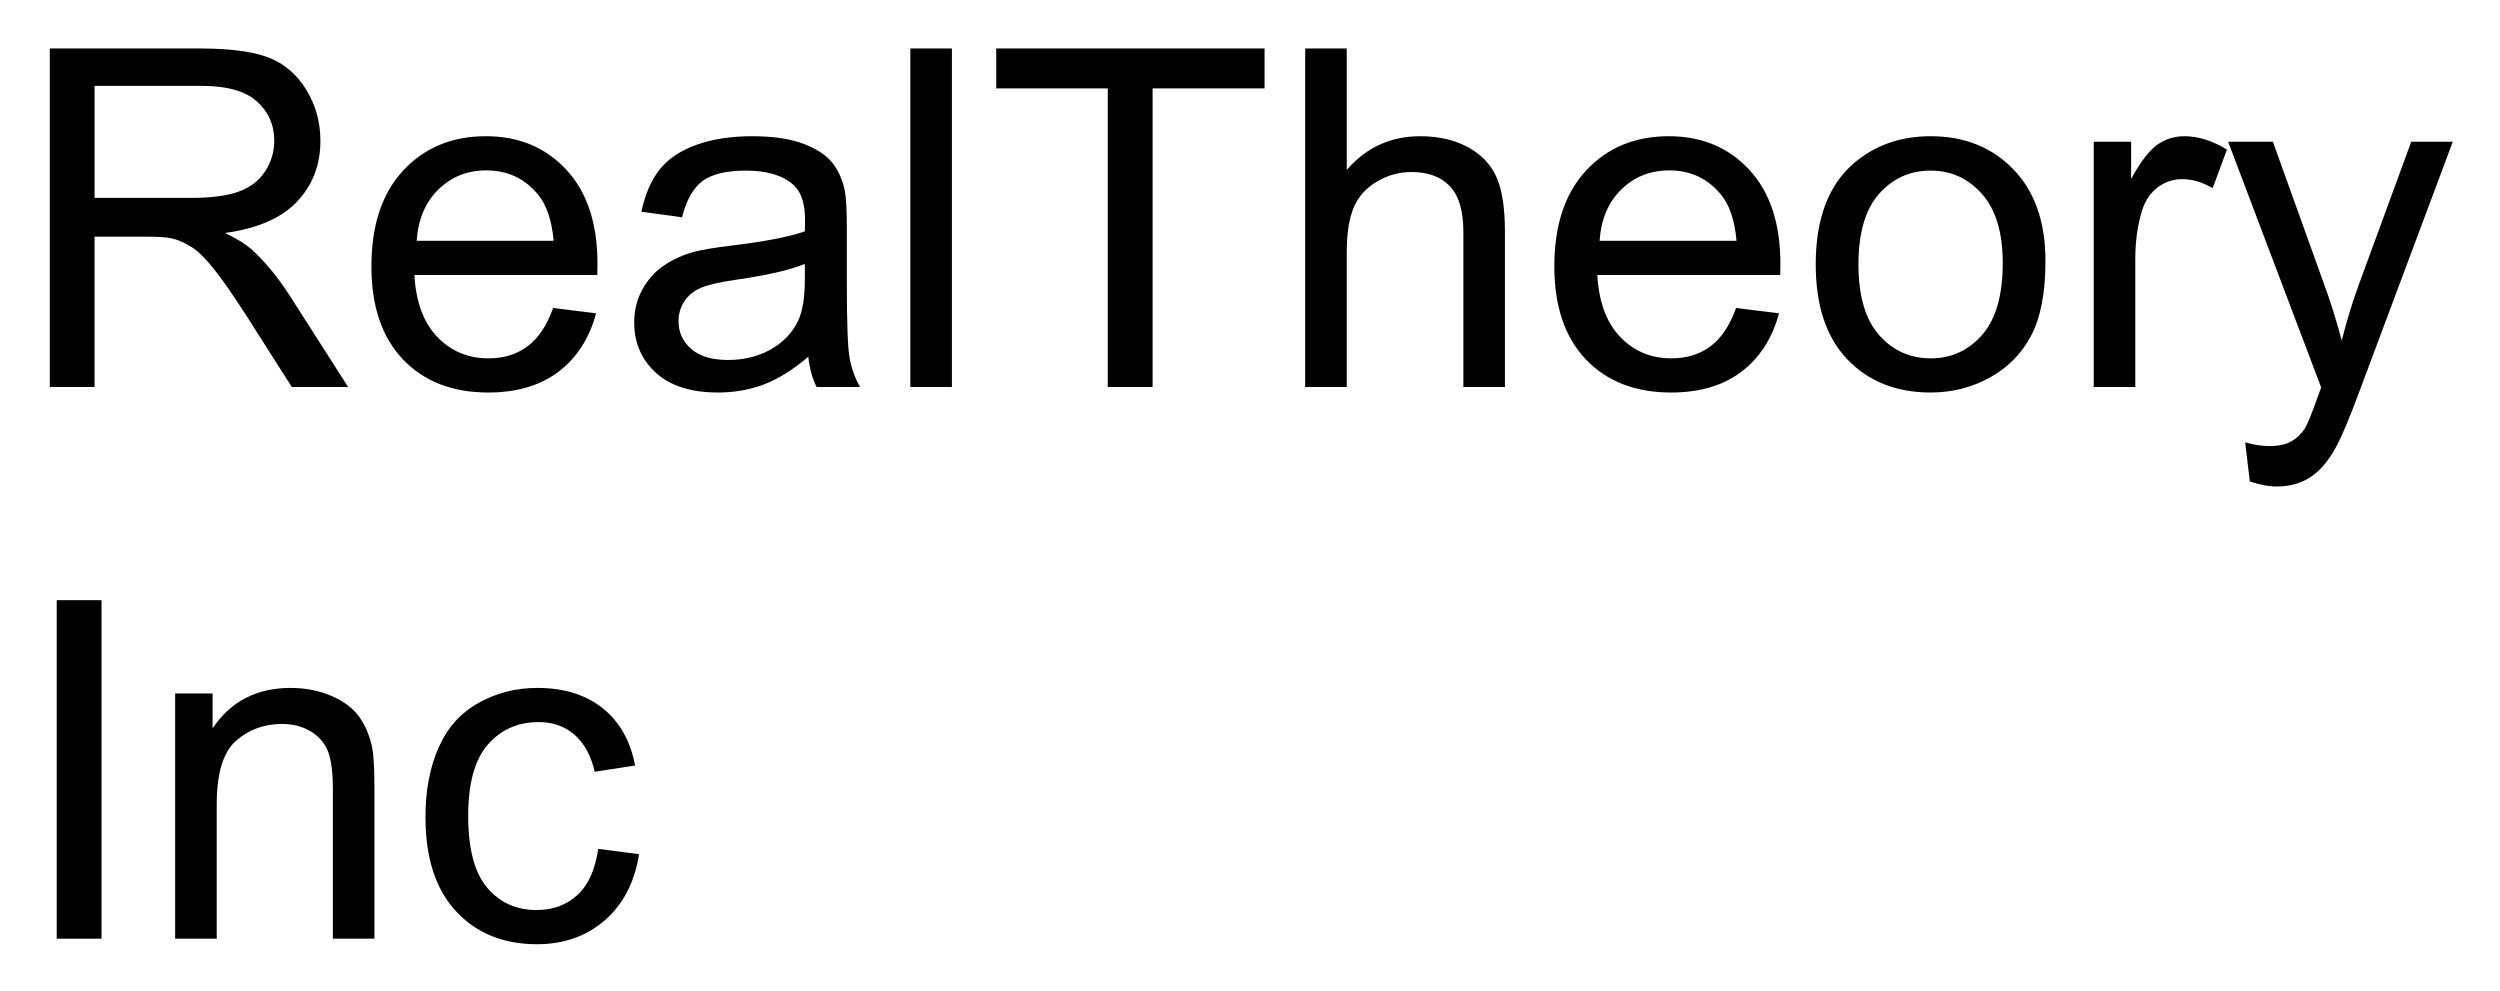
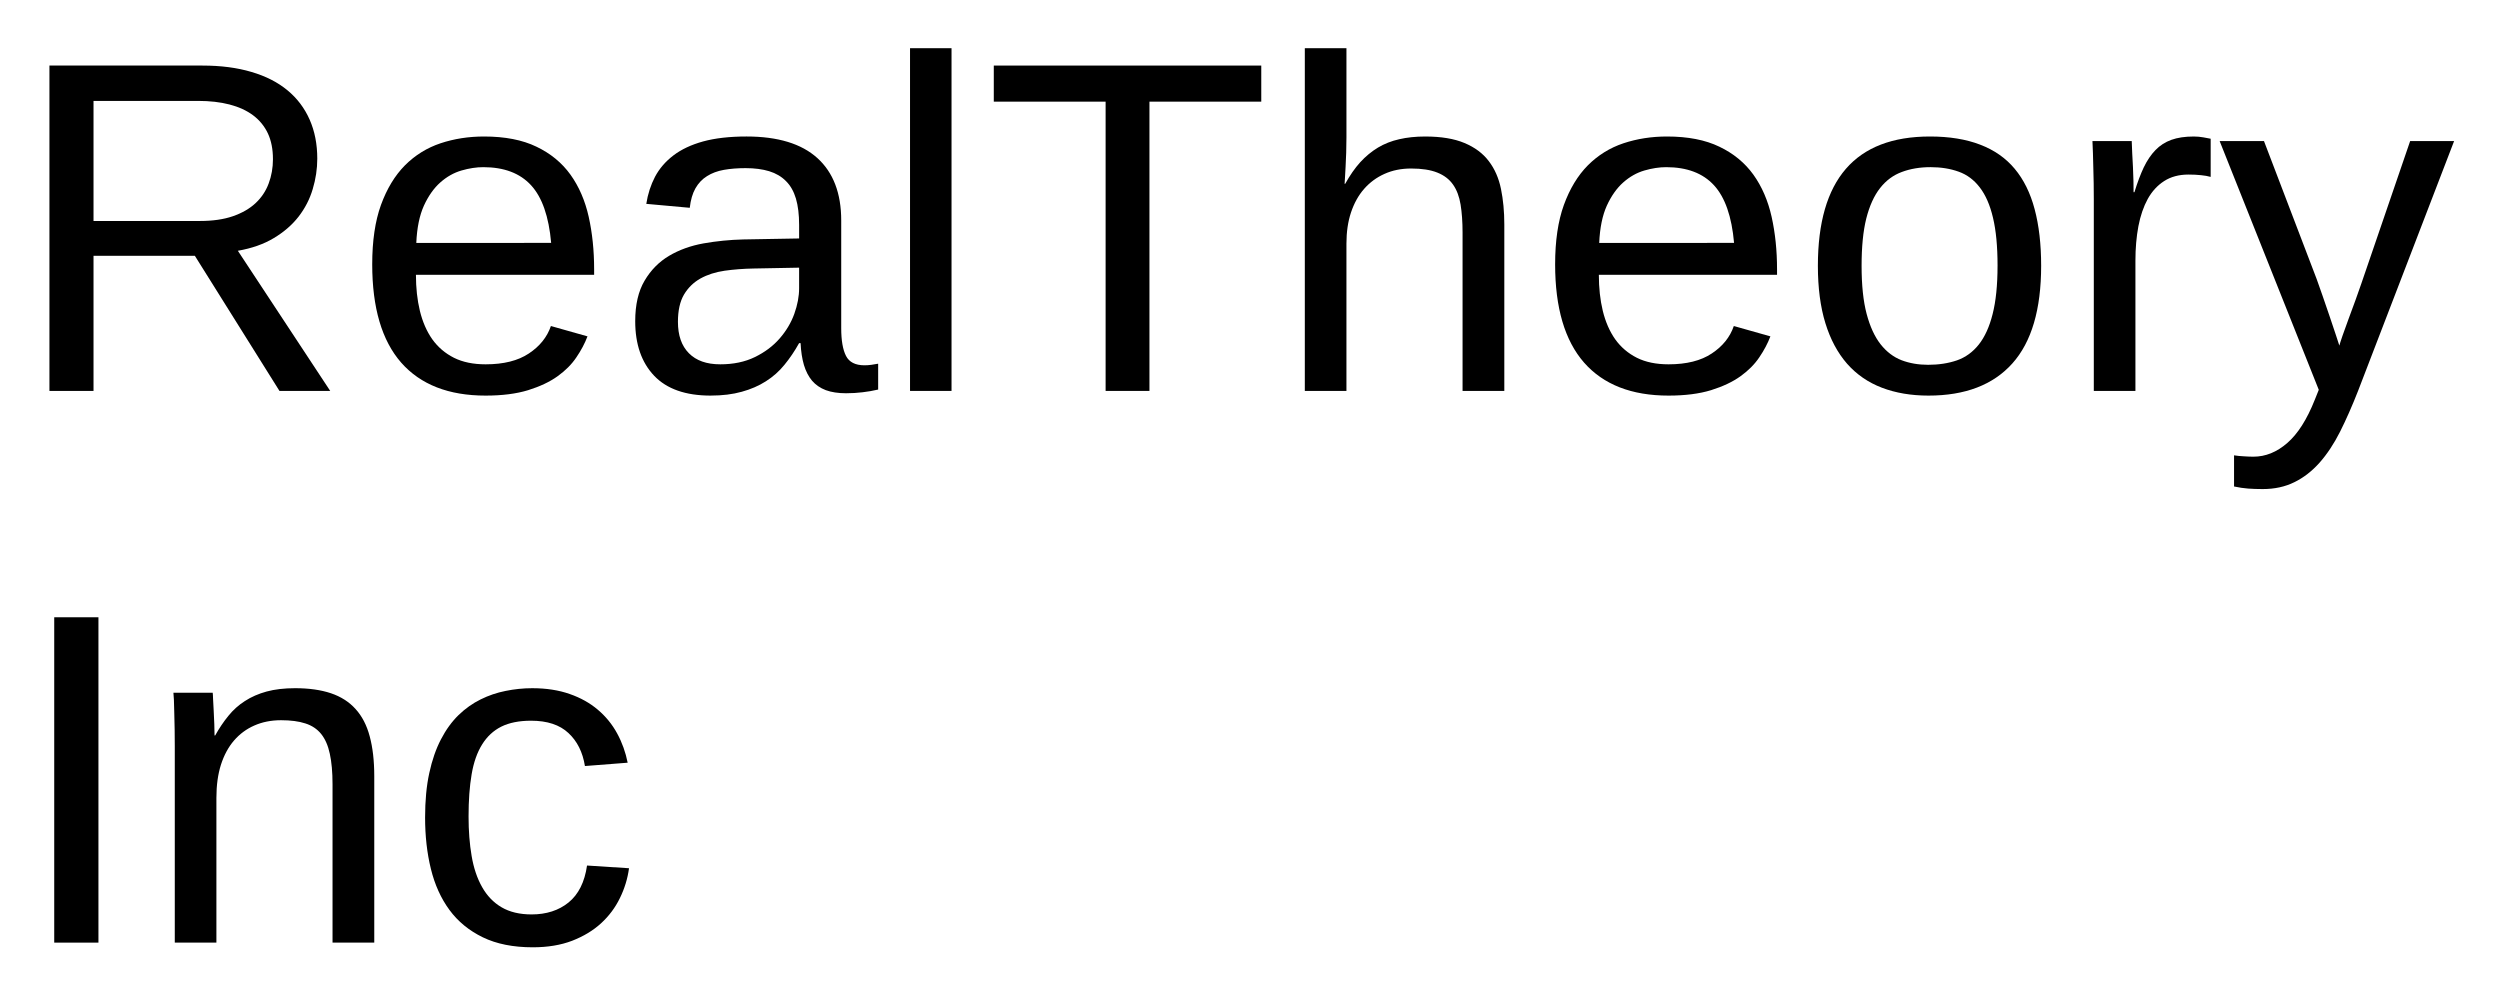
- <svg xmlns="http://www.w3.org/2000/svg" xmlns:xlink="http://www.w3.org/1999/xlink" role="img" viewBox="-1.60 0.90 317.20 125.70">
+ <svg xmlns="http://www.w3.org/2000/svg" xmlns:xlink="http://www.w3.org/1999/xlink" role="img" viewBox="-1.35 0.40 317.20 126.20">
  <defs>
-     <path d="M4.719 0v-42.949h19.039c3.828 0 6.742.387 8.734 1.156 1.992.773 3.582 2.137 4.773 4.09 1.191 1.953 1.789 4.109 1.789 6.473 0 3.047-.988 5.613-2.961 7.707-1.973 2.09-5.02 3.414-9.141 3.984 1.504.723 2.648 1.434 3.43 2.137 1.66 1.523 3.23 3.426 4.715 5.715L42.57 0h-7.148l-5.688-8.938c-1.66-2.578-3.023-4.547-4.102-5.914-1.074-1.367-2.035-2.328-2.883-2.875-.852-.547-1.715-.926-2.594-1.141-.645-.137-1.699-.203-3.164-.203h-6.594V0zm5.68-23.992h12.219c2.598 0 4.629-.27 6.094-.809 1.465-.535 2.578-1.395 3.34-2.578.762-1.18 1.145-2.465 1.145-3.852 0-2.031-.738-3.699-2.215-5.012-1.473-1.309-3.801-1.961-6.988-1.961H10.398zm0 0" id="a" />
-     <path d="M25.254-10.02l5.449.676c-.859 3.184-2.453 5.652-4.773 7.41C23.605-.176 20.633.703 17.023.703 12.473.703 8.863-.699 6.195-3.5c-2.664-2.805-4-6.734-4-11.793 0-5.234 1.352-9.297 4.047-12.188 2.695-2.891 6.188-4.336 10.484-4.336 4.16 0 7.562 1.418 10.195 4.246C29.559-24.738 30.879-20.75 30.879-15.617c0 .312-.012.781-.027 1.406H7.648c.195 3.418 1.16 6.039 2.898 7.852 1.738 1.816 3.906 2.727 6.504 2.727 1.934 0 3.582-.508 4.949-1.523 1.367-1.016 2.453-2.637 3.254-4.863zM7.938-18.547h17.375c-.234-2.617-.898-4.578-1.992-5.887-1.68-2.031-3.859-3.047-6.531-3.047-2.422 0-4.461.809-6.109 2.434-1.652 1.621-2.562 3.789-2.742 6.5zm0 0" id="b" />
-     <path d="M24.258-3.836C22.305-2.176 20.426-1.008 18.617-.32 16.812.363 14.875.703 12.805.703c-3.418 0-6.047-.836-7.883-2.504-1.836-1.672-2.754-3.805-2.754-6.402 0-1.523.348-2.914 1.039-4.176.695-1.258 1.602-2.27 2.727-3.031 1.121-.762 2.387-1.34 3.793-1.73 1.035-.273 2.598-.535 4.688-.789 4.258-.508 7.391-1.113 9.406-1.816.02-.723.027-1.184.027-1.379 0-2.148-.496-3.66-1.496-4.539-1.348-1.191-3.348-1.789-6.004-1.789-2.48 0-4.312.438-5.492 1.305-1.184.871-2.059 2.406-2.621 4.617l-5.156-.703c.469-2.207 1.238-3.992 2.312-5.348 1.074-1.359 2.625-2.402 4.656-3.137 2.031-.73 4.387-1.098 7.062-1.098 2.656 0 4.812.312 6.477.938 1.66.625 2.879 1.41 3.66 2.359.781.945 1.328 2.145 1.641 3.59.176.898.262 2.516.262 4.859v7.031c0 4.902.113 8.004.34 9.305C29.711-2.438 30.156-1.191 30.82 0H25.312c-.547-1.094-.898-2.375-1.055-3.836zm-.438-11.781c-1.914.781-4.789 1.445-8.617 1.992-2.168.312-3.699.664-4.598 1.055-.898.391-1.59.965-2.082 1.715-.488.754-.73 1.59-.73 2.504 0 1.406.531 2.578 1.598 3.516 1.062.938 2.621 1.406 4.672 1.406 2.031 0 3.836-.441 5.422-1.332 1.582-.887 2.742-2.105 3.484-3.645.566-1.191.852-2.953.852-5.273zm0 0" id="c" />
-     <path d="M3.836 0v-42.949h5.273V0zm0 0" id="d" />
-     <path d="M15.555 0v-37.883H1.406v-5.066h34.043v5.066H21.242V0zm0 0" id="e" />
-     <path d="M3.953 0v-42.949h5.273v15.41c2.461-2.852 5.57-4.277 9.32-4.277 2.305 0 4.305.453 6.004 1.363 1.699.906 2.914 2.164 3.648 3.766.73 1.602 1.098 3.922 1.098 6.969V0h-5.273v-19.719c0-2.637-.57-4.555-1.715-5.754-1.141-1.203-2.758-1.801-4.848-1.801-1.562 0-3.031.402-4.41 1.215-1.375.809-2.355 1.91-2.941 3.293-.586 1.387-.883 3.305-.883 5.742V0zm0 0" id="f" />
-     <path d="M1.992-15.555c0-5.762 1.602-10.031 4.805-12.805 2.676-2.305 5.938-3.457 9.785-3.457 4.277 0 7.773 1.402 10.488 4.203 2.715 2.805 4.07 6.676 4.07 11.617 0 4.004-.598 7.152-1.801 9.449-1.199 2.293-2.949 4.078-5.242 5.344C21.801.066 19.297.703 16.582.703c-4.355 0-7.875-1.398-10.562-4.188-2.684-2.793-4.027-6.82-4.027-12.07zm5.422 0c0 3.984.867 6.965 2.605 8.949 1.738 1.98 3.926 2.973 6.562 2.973 2.617 0 4.793-.996 6.535-2.988 1.738-1.992 2.605-5.027 2.605-9.113 0-3.848-.875-6.762-2.621-8.742-1.75-1.984-3.922-2.977-6.52-2.977-2.637 0-4.824.988-6.562 2.961-1.738 1.973-2.605 4.953-2.605 8.938zm0 0" id="g" />
-     <path d="M3.898 0v-31.113h4.742v4.715c1.211-2.207 2.332-3.66 3.355-4.363 1.027-.703 2.152-1.055 3.387-1.055 1.777 0 3.582.566 5.418 1.699l-1.816 4.891c-1.289-.762-2.578-1.141-3.867-1.141-1.152 0-2.188.348-3.105 1.039-.918.695-1.574 1.656-1.965 2.887-.586 1.875-.875 3.926-.875 6.152V0zm0 0" id="h" />
-     <path d="M3.719 11.984l-.586-4.953C4.285 7.344 5.293 7.5 6.152 7.5c1.172 0 2.109-.195 2.812-.586.703-.391 1.277-.938 1.73-1.641.332-.527.867-1.836 1.609-3.926.098-.293.254-.723.469-1.289L.969-31.113h5.68L13.125-13.094c.84 2.285 1.594 4.688 2.258 7.203.605-2.422 1.328-4.781 2.164-7.086l6.652-18.137h5.273L17.637.527c-1.27 3.418-2.254 5.77-2.957 7.059-.938 1.738-2.016 3.016-3.227 3.824-1.211.812-2.656 1.215-4.336 1.215-1.016 0-2.148-.211-3.398-.641zm0 0" id="i" />
-     <path d="M5.594 0v-42.949h5.688V0zm0 0" id="j" />
-     <path d="M3.953 0v-31.113h4.75v4.426c2.285-3.418 5.586-5.129 9.898-5.129 1.875 0 3.602.336 5.172 1.012 1.574.672 2.75 1.555 3.531 2.648s1.328 2.395 1.641 3.898c.195.977.293 2.688.293 5.125V0h-5.273v-18.926c0-2.148-.207-3.754-.613-4.82-.41-1.062-1.141-1.914-2.184-2.547-1.047-.637-2.27-.953-3.676-.953-2.246 0-4.188.715-5.816 2.137-1.633 1.426-2.449 4.133-2.449 8.117V0zm0 0" id="k" />
-     <path d="M24.258-11.398l5.188.676c-.566 3.574-2.02 6.371-4.352 8.395C22.758-.309 19.891.703 16.492.703c-4.258 0-7.68-1.391-10.266-4.176C3.637-6.254 2.344-10.242 2.344-15.438c0-3.359.555-6.301 1.672-8.82 1.113-2.52 2.805-4.41 5.082-5.668 2.273-1.262 4.75-1.891 7.426-1.891 3.379 0 6.141.855 8.289 2.562 2.148 1.711 3.527 4.137 4.133 7.281l-5.125.793c-.488-2.09-1.355-3.664-2.594-4.719-1.242-1.055-2.742-1.582-4.5-1.582-2.656 0-4.812.953-6.473 2.855-1.66 1.906-2.488 4.918-2.488 9.039 0 4.18.797 7.219 2.398 9.109 1.602 1.895 3.695 2.844 6.273 2.844 2.07 0 3.797-.633 5.184-1.906 1.387-1.27 2.266-3.219 2.637-5.859zm0 0" id="l" />
+     <symbol overflow="visible">
+       <path d="M2 0v-39.984h15.938V0zm1.984-2H15.938v-36H3.984zm0 0" />
+     </symbol>
+     <symbol id="a" overflow="visible">
+       <path d="M34.109 0L23.375-17.141H10.516V0H4.922v-41.281h19.422c2.344 0 4.414.273 6.219.812 1.812.531 3.332 1.309 4.562 2.328 1.227 1.012 2.164 2.25 2.812 3.719.645 1.461.969 3.109.969 4.953 0 1.305-.195 2.59-.578 3.859-.375 1.273-.977 2.438-1.797 3.5-.824 1.055-1.871 1.961-3.141 2.719-1.262.762-2.781 1.297-4.562 1.609L40.547 0zm-.828-29.422c0-1.25-.215-2.332-.641-3.25-.43-.914-1.055-1.68-1.875-2.297-.824-.613-1.824-1.07-3-1.375-1.168-.301-2.492-.453-3.969-.453H10.516v15.234h13.516c1.594 0 2.973-.195 4.141-.594 1.176-.406 2.141-.957 2.891-1.656.758-.707 1.316-1.539 1.672-2.5.363-.957.547-1.992.547-3.109zm0 0" />
+     </symbol>
+     <symbol id="b" overflow="visible">
+       <path d="M8.094-14.734c0 1.656.164 3.184.5 4.578.344 1.398.867 2.602 1.578 3.609.719 1 1.633 1.781 2.75 2.344 1.113.555 2.453.828 4.016.828 2.281 0 4.109-.457 5.484-1.375 1.383-.914 2.316-2.078 2.797-3.484l4.641 1.312c-.336.887-.805 1.773-1.406 2.656-.594.887-1.391 1.688-2.391 2.406-.992.711-2.234 1.297-3.734 1.766-1.492.457-3.289.688-5.391.688-4.688 0-8.262-1.395-10.719-4.188-2.449-2.801-3.672-6.957-3.672-12.469 0-2.969.367-5.477 1.109-7.531.75-2.062 1.766-3.738 3.047-5.031 1.289-1.289 2.797-2.223 4.516-2.797 1.719-.57 3.555-.859 5.516-.859 2.656 0 4.875.434 6.656 1.297 1.789.855 3.227 2.039 4.312 3.547 1.082 1.512 1.852 3.293 2.312 5.344.457 2.055.688 4.273.688 6.656v.703zM25.25-18.781c-.293-3.344-1.141-5.781-2.547-7.312-1.406-1.531-3.43-2.297-6.062-2.297-.875 0-1.797.141-2.766.422-.969.281-1.867.789-2.688 1.516-.812.719-1.508 1.699-2.078 2.938-.562 1.242-.887 2.82-.969 4.734zm0 0" />
+     </symbol>
+     <symbol id="c" overflow="visible">
+       <path d="M12.125.594c-3.18 0-5.57-.836-7.172-2.516-1.605-1.688-2.406-3.992-2.406-6.922 0-2.094.395-3.805 1.188-5.141.789-1.344 1.828-2.395 3.109-3.156 1.281-.758 2.738-1.285 4.375-1.578 1.645-.289 3.316-.457 5.016-.5l7.109-.125v-1.719c0-1.312-.137-2.426-.406-3.344-.273-.914-.695-1.656-1.266-2.219-.562-.57-1.273-.988-2.125-1.25-.844-.258-1.844-.391-3-.391-1.012 0-1.93.074-2.75.219-.824.148-1.539.414-2.141.797-.605.375-1.094.891-1.469 1.547-.367.648-.605 1.469-.719 2.469l-5.516-.5c.195-1.25.566-2.395 1.109-3.438.551-1.039 1.328-1.941 2.328-2.703 1.008-.77 2.27-1.363 3.781-1.781 1.52-.414 3.352-.625 5.5-.625 3.977 0 6.973.914 8.984 2.734 2.02 1.824 3.031 4.465 3.031 7.922v13.656c0 1.562.203 2.742.609 3.531.406.793 1.188 1.188 2.344 1.188.289 0 .582-.02.875-.062.289-.039.578-.086.859-.141v3.281c-.668.156-1.328.27-1.984.344-.656.082-1.355.125-2.094.125-1 0-1.855-.133-2.562-.391-.711-.27-1.293-.672-1.75-1.203-.449-.539-.793-1.207-1.031-2-.23-.789-.371-1.711-.422-2.766h-.188c-.562 1.012-1.184 1.93-1.859 2.75-.668.824-1.453 1.523-2.359 2.094-.898.574-1.918 1.016-3.062 1.328-1.137.32-2.449.484-3.938.484zM13.328-3.375c1.676 0 3.145-.305 4.406-.922 1.258-.613 2.305-1.398 3.141-2.359.832-.957 1.453-2 1.859-3.125.406-1.133.609-2.219.609-3.25v-2.609l-5.766.109c-1.293.023-2.523.117-3.688.281-1.156.168-2.18.496-3.062.984-.875.492-1.574 1.172-2.094 2.047-.512.875-.766 2.027-.766 3.453 0 1.719.461 3.047 1.391 3.984.926.938 2.25 1.406 3.969 1.406zm0 0" />
+     </symbol>
+     <symbol id="d" overflow="visible">
+       <path d="M4.047 0v-43.484H9.312V0zm0 0" />
+     </symbol>
+     <symbol id="e" overflow="visible">
+       <path d="M21.094-36.703V0h-5.562v-36.703H1.344v-4.578h33.938v4.578zm0 0" />
+     </symbol>
+     <symbol id="f" overflow="visible">
+       <path d="M9.281-26.281c.594-1.07 1.227-1.984 1.906-2.734.688-.75 1.438-1.367 2.25-1.859.82-.488 1.723-.844 2.703-1.062.977-.227 2.07-.344 3.281-.344 2.031 0 3.695.277 5 .828 1.301.543 2.328 1.309 3.078 2.297.75.98 1.266 2.156 1.547 3.531.281 1.367.422 2.867.422 4.5V0h-5.297v-20.094c0-1.352-.086-2.535-.25-3.547-.168-1.02-.484-1.863-.953-2.531-.469-.676-1.137-1.188-2-1.531-.855-.344-1.965-.516-3.328-.516-1.25 0-2.383.23-3.391.688-1 .449-1.859 1.086-2.578 1.906-.711.812-1.262 1.809-1.656 2.984-.387 1.168-.578 2.484-.578 3.953V0H4.156v-43.484H9.438v11.312c0 .648-.012 1.293-.031 1.938-.023.648-.047 1.246-.078 1.797-.031.543-.059 1.008-.078 1.391-.012.375-.027.633-.047.766zm0 0" />
+     </symbol>
+     <symbol id="g" overflow="visible">
+       <path d="M30.844-15.875c0 5.543-1.219 9.672-3.656 12.391S21.203.594 16.547.594c-2.199 0-4.168-.336-5.906-1-1.742-.664-3.215-1.68-4.422-3.047-1.199-1.375-2.117-3.086-2.75-5.141-.637-2.062-.953-4.488-.953-7.281 0-10.938 4.738-16.406 14.219-16.406 2.457 0 4.578.344 6.359 1.031 1.789.68 3.254 1.699 4.391 3.062 1.145 1.367 1.988 3.074 2.531 5.125.551 2.055.828 4.449.828 7.188zm-5.531 0c0-2.469-.195-4.5-.578-6.094-.375-1.602-.934-2.883-1.672-3.844-.73-.957-1.621-1.625-2.672-2-1.055-.383-2.246-.578-3.578-.578-1.344 0-2.559.203-3.641.609-1.086.398-2.008 1.078-2.766 2.047-.762.969-1.344 2.258-1.75 3.859-.398 1.594-.594 3.594-.594 6 0 2.461.211 4.496.641 6.109.426 1.605 1.016 2.887 1.766 3.844.758.961 1.648 1.637 2.672 2.031 1.02.387 2.141.578 3.359.578 1.344 0 2.562-.188 3.656-.562 1.094-.383 2.02-1.055 2.781-2.016.758-.957 1.344-2.242 1.75-3.859.414-1.625.625-3.664.625-6.125zm0 0" />
+     </symbol>
+     <symbol id="h" overflow="visible">
+       <path d="M4.156 0v-24.312c0-.664-.008-1.344-.016-2.031-.012-.695-.027-1.367-.047-2.016-.012-.645-.027-1.25-.047-1.812-.023-.57-.043-1.082-.062-1.531h4.984c.02.449.039.965.062 1.547.031.574.062 1.164.094 1.766.031.605.051 1.188.062 1.75.008.555.016 1.027.016 1.422h.109c.375-1.219.77-2.27 1.188-3.156.426-.883.922-1.613 1.484-2.188.562-.582 1.234-1.016 2.016-1.297.781-.281 1.727-.422 2.844-.422.426 0 .832.039 1.219.109.395.062.703.121.922.172v4.844c-.355-.102-.766-.176-1.234-.219-.469-.051-.996-.078-1.578-.078-1.211 0-2.242.277-3.094.828-.844.543-1.539 1.297-2.078 2.266-.531.969-.93 2.125-1.188 3.469-.25 1.336-.375 2.789-.375 4.359V0zm0 0" />
+     </symbol>
+     <symbol id="i" overflow="visible">
+       <path d="M17.703 0c-.75 1.914-1.512 3.641-2.281 5.172-.773 1.531-1.637 2.836-2.594 3.922-.961 1.082-2.027 1.91-3.203 2.484-1.168.582-2.512.875-4.031.875-.668 0-1.281-.023-1.844-.062-.562-.043-1.156-.133-1.781-.266V8.172c.363.062.781.102 1.25.125.469.031.867.047 1.203.047 1.539 0 2.973-.578 4.297-1.734 1.332-1.148 2.5-2.98 3.5-5.5l.5-1.25L.141-31.703h5.625l6.688 17.516c.195.531.445 1.242.75 2.125.301.875.602 1.758.906 2.641.301.875.566 1.668.797 2.375.238.699.379 1.133.422 1.297.051-.207.188-.629.406-1.266.227-.633.484-1.344.766-2.125.289-.781.582-1.57.875-2.375.289-.801.535-1.492.734-2.078l6.203-18.109h5.578zm0 0" />
+     </symbol>
+     <symbol id="j" overflow="visible">
+       <path d="M5.531 0v-41.281h5.609V0zm0 0" />
+     </symbol>
+     <symbol id="k" overflow="visible">
+       <path d="M24.172 0v-20.094c0-1.539-.117-2.828-.344-3.859-.219-1.039-.586-1.879-1.094-2.516-.512-.633-1.184-1.082-2.016-1.344-.824-.27-1.852-.406-3.078-.406-1.25 0-2.383.227-3.391.672-1 .438-1.859 1.074-2.578 1.906-.711.824-1.262 1.844-1.656 3.062-.387 1.219-.578 2.621-.578 4.203V0H4.156v-24.938c0-.656-.008-1.348-.016-2.078-.012-.738-.027-1.438-.047-2.094-.012-.656-.027-1.219-.047-1.688-.023-.469-.043-.77-.062-.906h4.984c.02.105.035.371.047.797.02.43.047.922.078 1.484.031.555.055 1.121.078 1.703.02.574.031 1.055.031 1.438h.078c.508-.914 1.066-1.742 1.672-2.484.602-.75 1.305-1.379 2.109-1.891.801-.52 1.719-.922 2.75-1.203 1.039-.281 2.242-.422 3.609-.422 1.758 0 3.273.215 4.547.641 1.27.43 2.312 1.094 3.125 2 .82.898 1.422 2.055 1.797 3.469.383 1.418.578 3.102.578 5.047V0zm0 0" />
+     </symbol>
+     <symbol id="l" overflow="visible">
+       <path d="M8.062-16c0 1.824.129 3.496.391 5.016.258 1.523.703 2.836 1.328 3.938.625 1.105 1.445 1.961 2.469 2.562 1.031.605 2.301.906 3.812.906 1.875 0 3.438-.504 4.688-1.516 1.258-1.02 2.039-2.582 2.344-4.688l5.328.344c-.18 1.312-.562 2.574-1.156 3.781-.586 1.211-1.383 2.277-2.391 3.203-1 .918-2.227 1.656-3.672 2.219-1.438.551-3.105.828-5 .828-2.48 0-4.59-.422-6.328-1.266-1.742-.844-3.152-2-4.234-3.469C4.555-5.617 3.77-7.359 3.281-9.359c-.492-2-.734-4.172-.734-6.516 0-2.133.176-4.016.531-5.641.352-1.633.848-3.062 1.484-4.281.633-1.219 1.379-2.242 2.234-3.078.863-.832 1.797-1.492 2.797-1.984 1.008-.5 2.066-.859 3.172-1.078 1.113-.227 2.238-.344 3.375-.344 1.781 0 3.363.246 4.75.734 1.383.48 2.578 1.148 3.578 2 1.008.855 1.828 1.859 2.453 3.016.625 1.148 1.066 2.383 1.328 3.703l-5.422.422c-.281-1.758-.98-3.156-2.094-4.188-1.105-1.039-2.684-1.562-4.734-1.562-1.512 0-2.773.25-3.781.75-1 .5-1.812 1.258-2.438 2.266-.625 1-1.07 2.262-1.328 3.781C8.191-19.836 8.062-18.051 8.062-16zm0 0" />
+     </symbol>
  </defs>
  <use y="50" xlink:href="#a" />
  <use x="43.33" y="50" xlink:href="#b" />
  <use x="76.699" y="50" xlink:href="#c" />
  <use x="110.068" y="50" xlink:href="#d" />
  <use x="123.398" y="50" xlink:href="#e" />
  <use x="160.049" y="50" xlink:href="#f" />
  <use x="193.418" y="50" xlink:href="#b" />
  <use x="226.787" y="50" xlink:href="#g" />
  <use x="260.156" y="50" xlink:href="#h" />
  <use x="280.137" y="50" xlink:href="#i" />
  <g>
    <use y="120" xlink:href="#j" />
    <use x="16.67" y="120" xlink:href="#k" />
    <use x="50.039" y="120" xlink:href="#l" />
  </g>
</svg>
